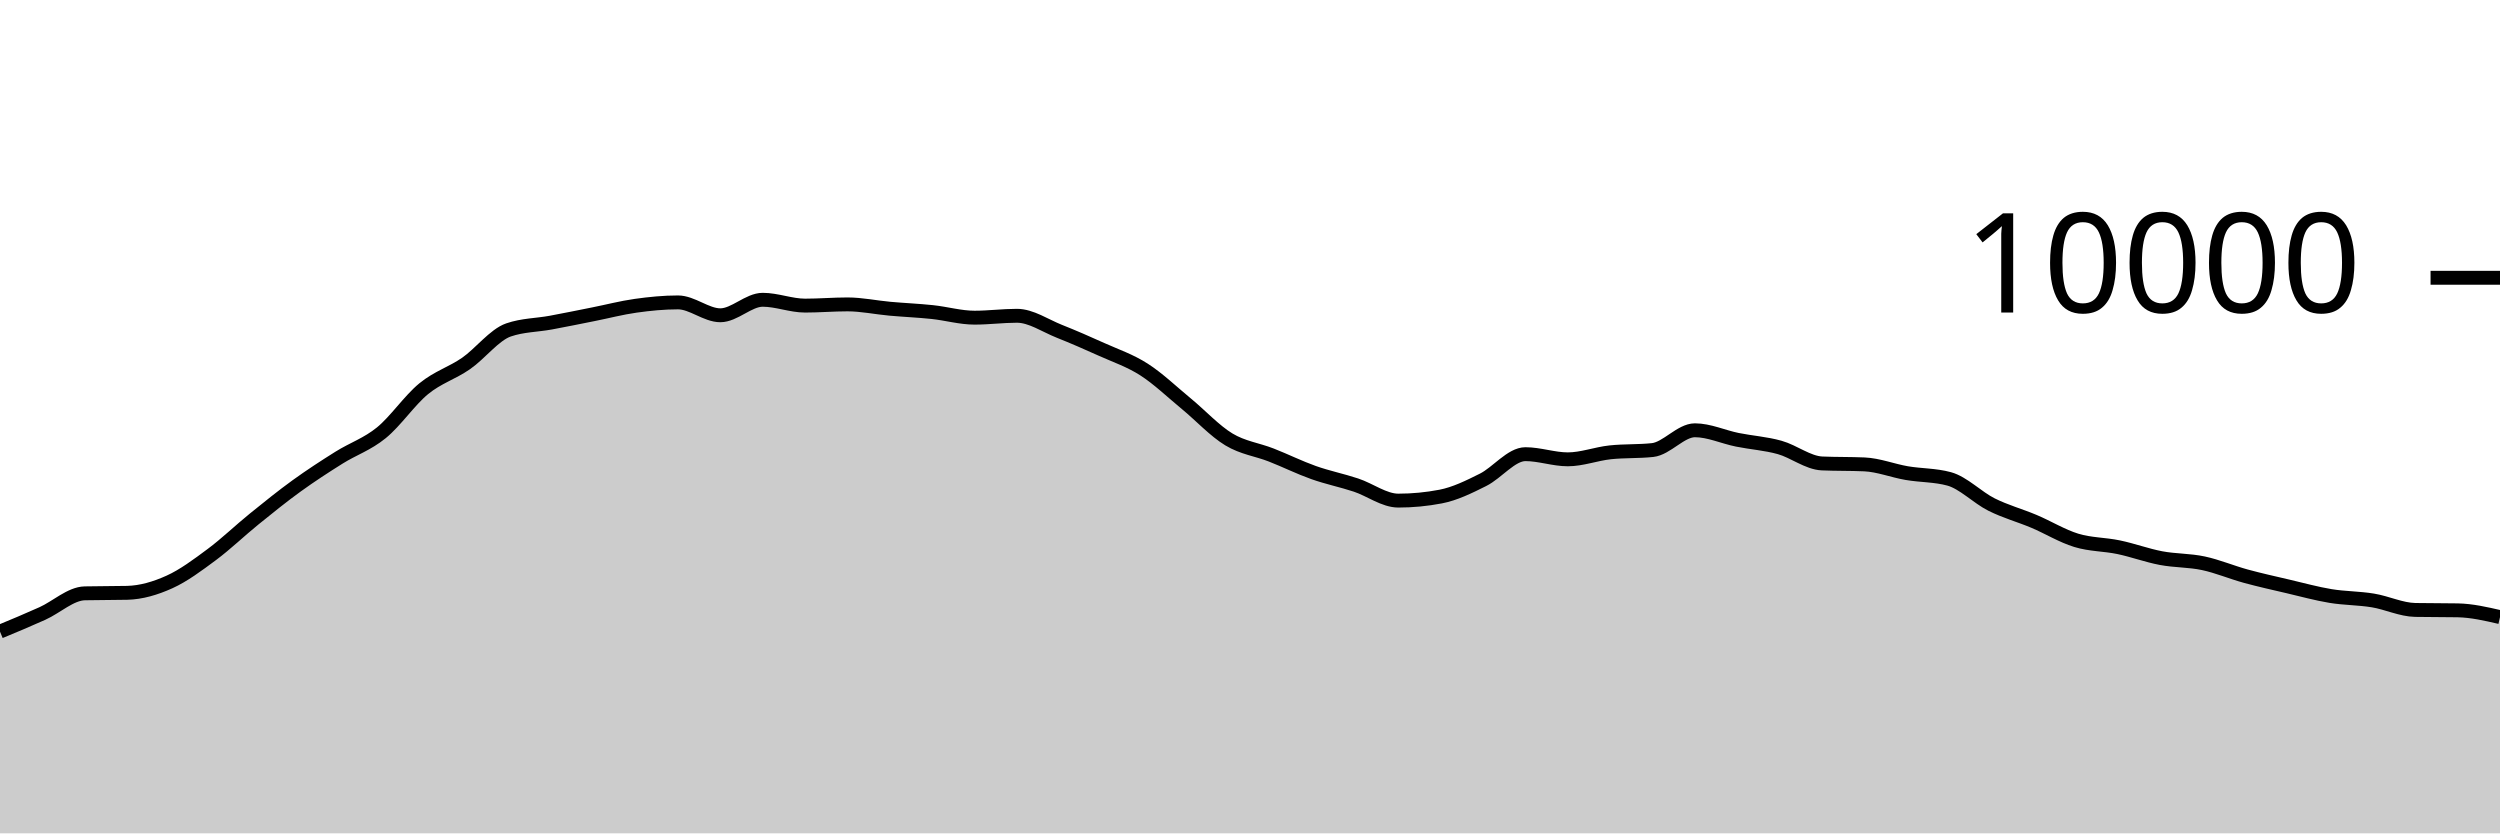
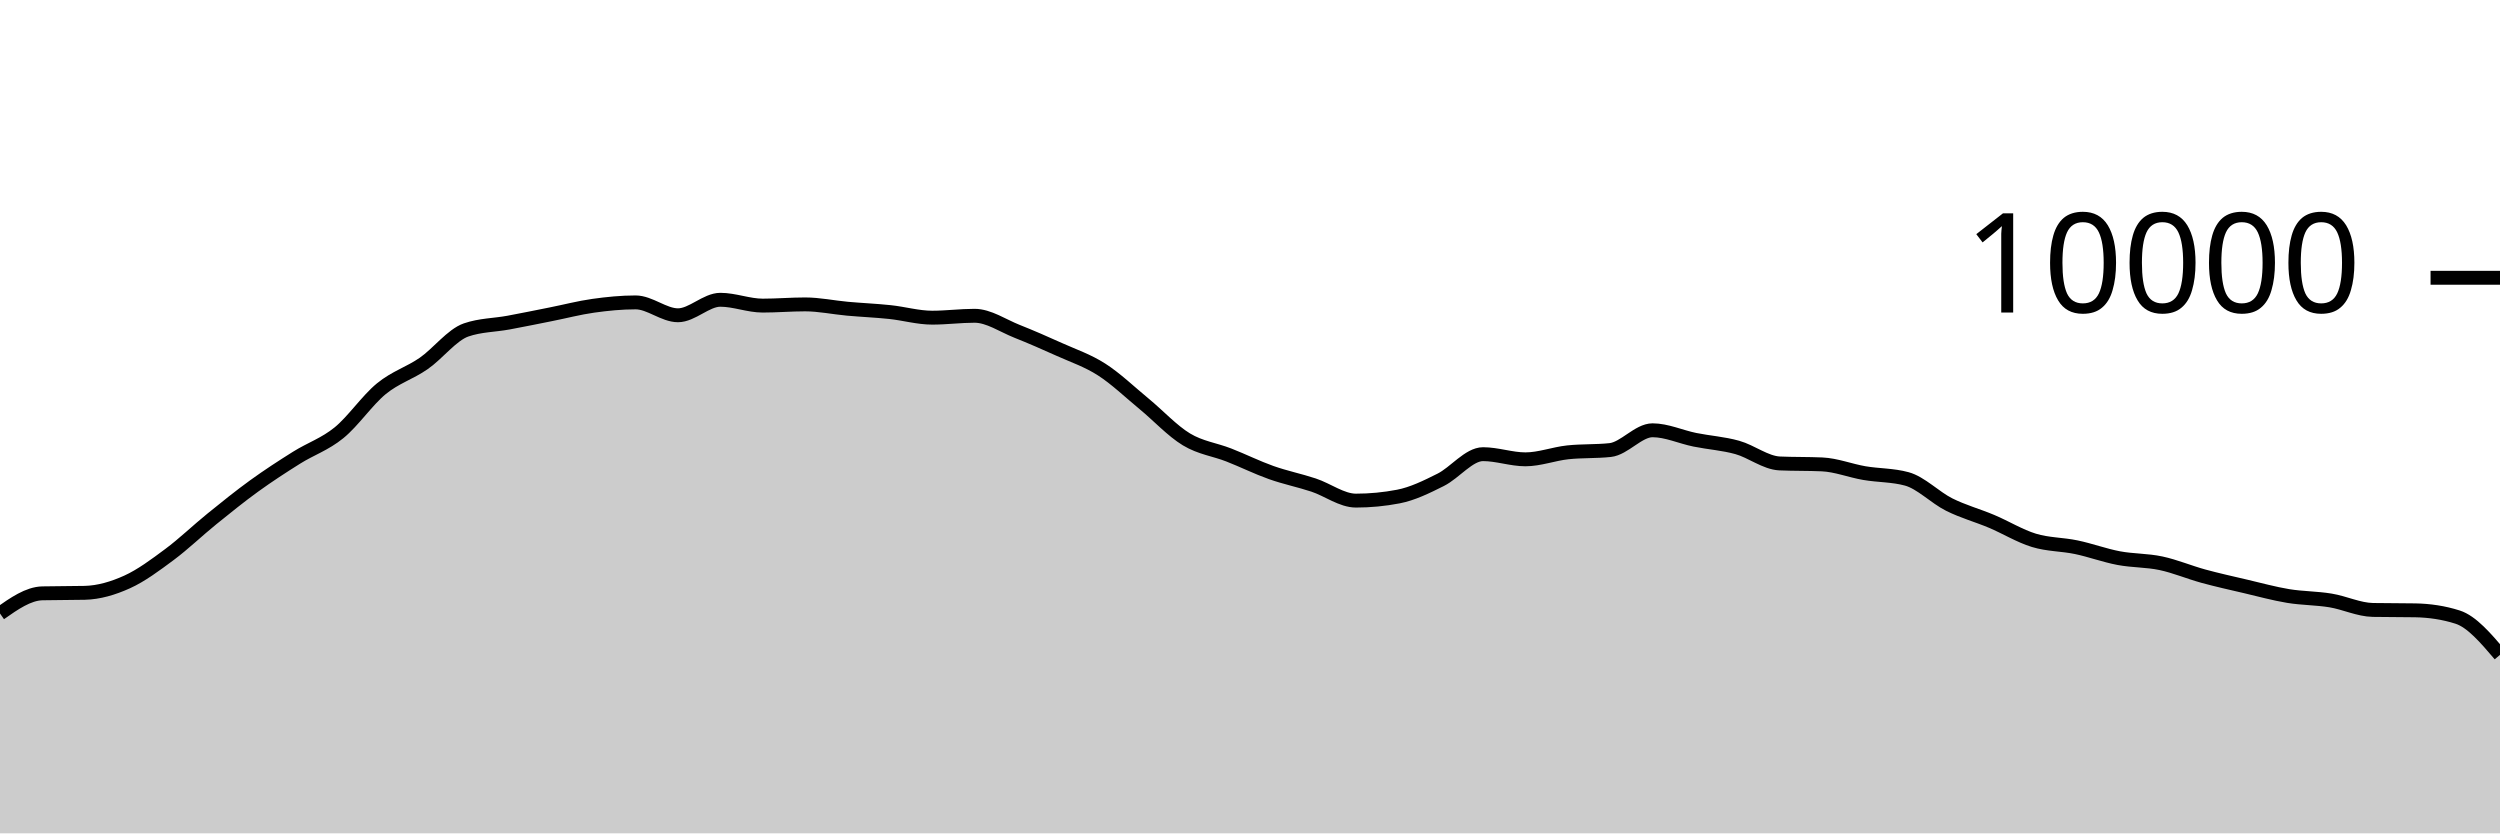
<svg xmlns="http://www.w3.org/2000/svg" viewBox="0 0 180 60">
  <g transform="translate(0,20)">
-     <path class="area" fill="rgba(0, 0, 0, 0.2)" d="M0,25.476C1.017,25.054,2.034,24.631,3.051,24.172C4.068,23.713,5.085,22.744,6.102,22.72C7.119,22.696,8.136,22.708,9.153,22.684C10.169,22.66,11.186,22.36,12.203,21.9C13.22,21.44,14.237,20.68,15.254,19.924C16.271,19.168,17.288,18.187,18.305,17.364C19.322,16.541,20.339,15.719,21.356,14.984C22.373,14.249,23.39,13.589,24.407,12.952C25.424,12.315,26.441,11.987,27.458,11.16C28.475,10.333,29.492,8.82,30.508,7.988C31.525,7.156,32.542,6.873,33.559,6.168C34.576,5.463,35.593,4.108,36.61,3.756C37.627,3.404,38.644,3.416,39.661,3.228C40.678,3.04,41.695,2.83,42.712,2.628C43.729,2.426,44.746,2.159,45.763,2.016C46.78,1.873,47.797,1.772,48.814,1.772C49.831,1.772,50.847,2.7,51.864,2.7C52.881,2.7,53.898,1.584,54.915,1.584C55.932,1.584,56.949,2.004,57.966,2.004C58.983,2.004,60,1.916,61.017,1.916C62.034,1.916,63.051,2.136,64.068,2.228C65.085,2.32,66.102,2.361,67.119,2.468C68.136,2.575,69.153,2.872,70.169,2.872C71.186,2.872,72.203,2.736,73.22,2.736C74.237,2.736,75.254,3.448,76.271,3.852C77.288,4.256,78.305,4.701,79.322,5.16C80.339,5.619,81.356,5.955,82.373,6.608C83.39,7.261,84.407,8.238,85.424,9.076C86.441,9.914,87.458,11.022,88.475,11.636C89.492,12.25,90.508,12.362,91.525,12.76C92.542,13.158,93.559,13.663,94.576,14.024C95.593,14.385,96.61,14.587,97.627,14.924C98.644,15.261,99.661,16.044,100.678,16.044C101.695,16.044,102.712,15.947,103.729,15.752C104.746,15.557,105.763,15.057,106.78,14.548C107.797,14.039,108.814,12.7,109.831,12.7C110.847,12.7,111.864,13.072,112.881,13.072C113.898,13.072,114.915,12.677,115.932,12.568C116.949,12.459,117.966,12.513,118.983,12.404C120,12.295,121.017,10.98,122.034,10.98C123.051,10.98,124.068,11.458,125.085,11.664C126.102,11.87,127.119,11.932,128.136,12.216C129.153,12.5,130.169,13.323,131.186,13.368C132.203,13.413,133.22,13.391,134.237,13.436C135.254,13.481,136.271,13.89,137.288,14.064C138.305,14.238,139.322,14.203,140.339,14.48C141.356,14.757,142.373,15.819,143.39,16.328C144.407,16.837,145.424,17.107,146.441,17.536C147.458,17.965,148.475,18.593,149.492,18.904C150.508,19.215,151.525,19.187,152.542,19.4C153.559,19.613,154.576,19.991,155.593,20.184C156.61,20.377,157.627,20.339,158.644,20.556C159.661,20.773,160.678,21.206,161.695,21.484C162.712,21.762,163.729,21.986,164.746,22.224C165.763,22.462,166.78,22.744,167.797,22.912C168.814,23.08,169.831,23.065,170.847,23.232C171.864,23.399,172.881,23.897,173.898,23.916C174.915,23.935,175.932,23.925,176.949,23.944C177.966,23.963,178.983,24.197,180,24.432L180,40C178.983,40,177.966,40,176.949,40C175.932,40,174.915,40,173.898,40C172.881,40,171.864,40,170.847,40C169.831,40,168.814,40,167.797,40C166.78,40,165.763,40,164.746,40C163.729,40,162.712,40,161.695,40C160.678,40,159.661,40,158.644,40C157.627,40,156.61,40,155.593,40C154.576,40,153.559,40,152.542,40C151.525,40,150.508,40,149.492,40C148.475,40,147.458,40,146.441,40C145.424,40,144.407,40,143.39,40C142.373,40,141.356,40,140.339,40C139.322,40,138.305,40,137.288,40C136.271,40,135.254,40,134.237,40C133.22,40,132.203,40,131.186,40C130.169,40,129.153,40,128.136,40C127.119,40,126.102,40,125.085,40C124.068,40,123.051,40,122.034,40C121.017,40,120,40,118.983,40C117.966,40,116.949,40,115.932,40C114.915,40,113.898,40,112.881,40C111.864,40,110.847,40,109.831,40C108.814,40,107.797,40,106.78,40C105.763,40,104.746,40,103.729,40C102.712,40,101.695,40,100.678,40C99.661,40,98.644,40,97.627,40C96.61,40,95.593,40,94.576,40C93.559,40,92.542,40,91.525,40C90.508,40,89.492,40,88.475,40C87.458,40,86.441,40,85.424,40C84.407,40,83.39,40,82.373,40C81.356,40,80.339,40,79.322,40C78.305,40,77.288,40,76.271,40C75.254,40,74.237,40,73.22,40C72.203,40,71.186,40,70.169,40C69.153,40,68.136,40,67.119,40C66.102,40,65.085,40,64.068,40C63.051,40,62.034,40,61.017,40C60,40,58.983,40,57.966,40C56.949,40,55.932,40,54.915,40C53.898,40,52.881,40,51.864,40C50.847,40,49.831,40,48.814,40C47.797,40,46.78,40,45.763,40C44.746,40,43.729,40,42.712,40C41.695,40,40.678,40,39.661,40C38.644,40,37.627,40,36.61,40C35.593,40,34.576,40,33.559,40C32.542,40,31.525,40,30.508,40C29.492,40,28.475,40,27.458,40C26.441,40,25.424,40,24.407,40C23.39,40,22.373,40,21.356,40C20.339,40,19.322,40,18.305,40C17.288,40,16.271,40,15.254,40C14.237,40,13.22,40,12.203,40C11.186,40,10.169,40,9.153,40C8.136,40,7.119,40,6.102,40C5.085,40,4.068,40,3.051,40C2.034,40,1.017,40,0,40Z" />
-     <path class="line" stroke="black" fill="none" d="M0,25.476C1.017,25.054,2.034,24.631,3.051,24.172C4.068,23.713,5.085,22.744,6.102,22.72C7.119,22.696,8.136,22.708,9.153,22.684C10.169,22.66,11.186,22.36,12.203,21.9C13.22,21.44,14.237,20.68,15.254,19.924C16.271,19.168,17.288,18.187,18.305,17.364C19.322,16.541,20.339,15.719,21.356,14.984C22.373,14.249,23.39,13.589,24.407,12.952C25.424,12.315,26.441,11.987,27.458,11.16C28.475,10.333,29.492,8.82,30.508,7.988C31.525,7.156,32.542,6.873,33.559,6.168C34.576,5.463,35.593,4.108,36.61,3.756C37.627,3.404,38.644,3.416,39.661,3.228C40.678,3.04,41.695,2.83,42.712,2.628C43.729,2.426,44.746,2.159,45.763,2.016C46.78,1.873,47.797,1.772,48.814,1.772C49.831,1.772,50.847,2.7,51.864,2.7C52.881,2.7,53.898,1.584,54.915,1.584C55.932,1.584,56.949,2.004,57.966,2.004C58.983,2.004,60,1.916,61.017,1.916C62.034,1.916,63.051,2.136,64.068,2.228C65.085,2.32,66.102,2.361,67.119,2.468C68.136,2.575,69.153,2.872,70.169,2.872C71.186,2.872,72.203,2.736,73.22,2.736C74.237,2.736,75.254,3.448,76.271,3.852C77.288,4.256,78.305,4.701,79.322,5.16C80.339,5.619,81.356,5.955,82.373,6.608C83.39,7.261,84.407,8.238,85.424,9.076C86.441,9.914,87.458,11.022,88.475,11.636C89.492,12.25,90.508,12.362,91.525,12.76C92.542,13.158,93.559,13.663,94.576,14.024C95.593,14.385,96.61,14.587,97.627,14.924C98.644,15.261,99.661,16.044,100.678,16.044C101.695,16.044,102.712,15.947,103.729,15.752C104.746,15.557,105.763,15.057,106.78,14.548C107.797,14.039,108.814,12.7,109.831,12.7C110.847,12.7,111.864,13.072,112.881,13.072C113.898,13.072,114.915,12.677,115.932,12.568C116.949,12.459,117.966,12.513,118.983,12.404C120,12.295,121.017,10.98,122.034,10.98C123.051,10.98,124.068,11.458,125.085,11.664C126.102,11.87,127.119,11.932,128.136,12.216C129.153,12.5,130.169,13.323,131.186,13.368C132.203,13.413,133.22,13.391,134.237,13.436C135.254,13.481,136.271,13.89,137.288,14.064C138.305,14.238,139.322,14.203,140.339,14.48C141.356,14.757,142.373,15.819,143.39,16.328C144.407,16.837,145.424,17.107,146.441,17.536C147.458,17.965,148.475,18.593,149.492,18.904C150.508,19.215,151.525,19.187,152.542,19.4C153.559,19.613,154.576,19.991,155.593,20.184C156.61,20.377,157.627,20.339,158.644,20.556C159.661,20.773,160.678,21.206,161.695,21.484C162.712,21.762,163.729,21.986,164.746,22.224C165.763,22.462,166.78,22.744,167.797,22.912C168.814,23.08,169.831,23.065,170.847,23.232C171.864,23.399,172.881,23.897,173.898,23.916C174.915,23.935,175.932,23.925,176.949,23.944C177.966,23.963,178.983,24.197,180,24.432" />
+     <path class="area" fill="rgba(0, 0, 0, 0.2)" d="M0,24.172C1.017,23.458,2.034,22.744,3.051,22.72C4.068,22.696,5.085,22.708,6.102,22.684C7.119,22.66,8.136,22.36,9.153,21.9C10.169,21.44,11.186,20.68,12.203,19.924C13.22,19.168,14.237,18.187,15.254,17.364C16.271,16.541,17.288,15.719,18.305,14.984C19.322,14.249,20.339,13.589,21.356,12.952C22.373,12.315,23.39,11.987,24.407,11.16C25.424,10.333,26.441,8.82,27.458,7.988C28.475,7.156,29.492,6.873,30.508,6.168C31.525,5.463,32.542,4.108,33.559,3.756C34.576,3.404,35.593,3.416,36.61,3.228C37.627,3.04,38.644,2.83,39.661,2.628C40.678,2.426,41.695,2.159,42.712,2.016C43.729,1.873,44.746,1.772,45.763,1.772C46.78,1.772,47.797,2.7,48.814,2.7C49.831,2.7,50.847,1.584,51.864,1.584C52.881,1.584,53.898,2.004,54.915,2.004C55.932,2.004,56.949,1.916,57.966,1.916C58.983,1.916,60,2.136,61.017,2.228C62.034,2.32,63.051,2.361,64.068,2.468C65.085,2.575,66.102,2.872,67.119,2.872C68.136,2.872,69.153,2.736,70.169,2.736C71.186,2.736,72.203,3.448,73.22,3.852C74.237,4.256,75.254,4.701,76.271,5.16C77.288,5.619,78.305,5.955,79.322,6.608C80.339,7.261,81.356,8.238,82.373,9.076C83.39,9.914,84.407,11.022,85.424,11.636C86.441,12.25,87.458,12.362,88.475,12.76C89.492,13.158,90.508,13.663,91.525,14.024C92.542,14.385,93.559,14.587,94.576,14.924C95.593,15.261,96.61,16.044,97.627,16.044C98.644,16.044,99.661,15.947,100.678,15.752C101.695,15.557,102.712,15.057,103.729,14.548C104.746,14.039,105.763,12.7,106.78,12.7C107.797,12.7,108.814,13.072,109.831,13.072C110.847,13.072,111.864,12.677,112.881,12.568C113.898,12.459,114.915,12.513,115.932,12.404C116.949,12.295,117.966,10.98,118.983,10.98C120,10.98,121.017,11.458,122.034,11.664C123.051,11.87,124.068,11.932,125.085,12.216C126.102,12.5,127.119,13.323,128.136,13.368C129.153,13.413,130.169,13.391,131.186,13.436C132.203,13.481,133.22,13.89,134.237,14.064C135.254,14.238,136.271,14.203,137.288,14.48C138.305,14.757,139.322,15.819,140.339,16.328C141.356,16.837,142.373,17.107,143.39,17.536C144.407,17.965,145.424,18.593,146.441,18.904C147.458,19.215,148.475,19.187,149.492,19.4C150.508,19.613,151.525,19.991,152.542,20.184C153.559,20.377,154.576,20.339,155.593,20.556C156.61,20.773,157.627,21.206,158.644,21.484C159.661,21.762,160.678,21.986,161.695,22.224C162.712,22.462,163.729,22.744,164.746,22.912C165.763,23.08,166.78,23.065,167.797,23.232C168.814,23.399,169.831,23.897,170.847,23.916C171.864,23.935,172.881,23.925,173.898,23.944C174.915,23.963,175.932,24.107,176.949,24.432C177.966,24.757,178.983,25.953,180,27.148L180,40C178.983,40,177.966,40,176.949,40C175.932,40,174.915,40,173.898,40C172.881,40,171.864,40,170.847,40C169.831,40,168.814,40,167.797,40C166.78,40,165.763,40,164.746,40C163.729,40,162.712,40,161.695,40C160.678,40,159.661,40,158.644,40C157.627,40,156.61,40,155.593,40C154.576,40,153.559,40,152.542,40C151.525,40,150.508,40,149.492,40C148.475,40,147.458,40,146.441,40C145.424,40,144.407,40,143.39,40C142.373,40,141.356,40,140.339,40C139.322,40,138.305,40,137.288,40C136.271,40,135.254,40,134.237,40C133.22,40,132.203,40,131.186,40C130.169,40,129.153,40,128.136,40C127.119,40,126.102,40,125.085,40C124.068,40,123.051,40,122.034,40C121.017,40,120,40,118.983,40C117.966,40,116.949,40,115.932,40C114.915,40,113.898,40,112.881,40C111.864,40,110.847,40,109.831,40C108.814,40,107.797,40,106.78,40C105.763,40,104.746,40,103.729,40C102.712,40,101.695,40,100.678,40C99.661,40,98.644,40,97.627,40C96.61,40,95.593,40,94.576,40C93.559,40,92.542,40,91.525,40C90.508,40,89.492,40,88.475,40C87.458,40,86.441,40,85.424,40C84.407,40,83.39,40,82.373,40C81.356,40,80.339,40,79.322,40C78.305,40,77.288,40,76.271,40C75.254,40,74.237,40,73.22,40C72.203,40,71.186,40,70.169,40C69.153,40,68.136,40,67.119,40C66.102,40,65.085,40,64.068,40C63.051,40,62.034,40,61.017,40C60,40,58.983,40,57.966,40C56.949,40,55.932,40,54.915,40C53.898,40,52.881,40,51.864,40C50.847,40,49.831,40,48.814,40C47.797,40,46.78,40,45.763,40C44.746,40,43.729,40,42.712,40C41.695,40,40.678,40,39.661,40C38.644,40,37.627,40,36.61,40C35.593,40,34.576,40,33.559,40C32.542,40,31.525,40,30.508,40C29.492,40,28.475,40,27.458,40C26.441,40,25.424,40,24.407,40C23.39,40,22.373,40,21.356,40C20.339,40,19.322,40,18.305,40C17.288,40,16.271,40,15.254,40C14.237,40,13.22,40,12.203,40C11.186,40,10.169,40,9.153,40C8.136,40,7.119,40,6.102,40C5.085,40,4.068,40,3.051,40C2.034,40,1.017,40,0,40Z" />
+     <path class="line" stroke="black" fill="none" d="M0,24.172C1.017,23.458,2.034,22.744,3.051,22.72C4.068,22.696,5.085,22.708,6.102,22.684C7.119,22.66,8.136,22.36,9.153,21.9C10.169,21.44,11.186,20.68,12.203,19.924C13.22,19.168,14.237,18.187,15.254,17.364C16.271,16.541,17.288,15.719,18.305,14.984C19.322,14.249,20.339,13.589,21.356,12.952C22.373,12.315,23.39,11.987,24.407,11.16C25.424,10.333,26.441,8.82,27.458,7.988C28.475,7.156,29.492,6.873,30.508,6.168C31.525,5.463,32.542,4.108,33.559,3.756C34.576,3.404,35.593,3.416,36.61,3.228C37.627,3.04,38.644,2.83,39.661,2.628C40.678,2.426,41.695,2.159,42.712,2.016C43.729,1.873,44.746,1.772,45.763,1.772C46.78,1.772,47.797,2.7,48.814,2.7C49.831,2.7,50.847,1.584,51.864,1.584C52.881,1.584,53.898,2.004,54.915,2.004C55.932,2.004,56.949,1.916,57.966,1.916C58.983,1.916,60,2.136,61.017,2.228C62.034,2.32,63.051,2.361,64.068,2.468C65.085,2.575,66.102,2.872,67.119,2.872C68.136,2.872,69.153,2.736,70.169,2.736C71.186,2.736,72.203,3.448,73.22,3.852C74.237,4.256,75.254,4.701,76.271,5.16C77.288,5.619,78.305,5.955,79.322,6.608C80.339,7.261,81.356,8.238,82.373,9.076C83.39,9.914,84.407,11.022,85.424,11.636C86.441,12.25,87.458,12.362,88.475,12.76C89.492,13.158,90.508,13.663,91.525,14.024C92.542,14.385,93.559,14.587,94.576,14.924C95.593,15.261,96.61,16.044,97.627,16.044C98.644,16.044,99.661,15.947,100.678,15.752C101.695,15.557,102.712,15.057,103.729,14.548C104.746,14.039,105.763,12.7,106.78,12.7C107.797,12.7,108.814,13.072,109.831,13.072C110.847,13.072,111.864,12.677,112.881,12.568C113.898,12.459,114.915,12.513,115.932,12.404C116.949,12.295,117.966,10.98,118.983,10.98C120,10.98,121.017,11.458,122.034,11.664C123.051,11.87,124.068,11.932,125.085,12.216C126.102,12.5,127.119,13.323,128.136,13.368C129.153,13.413,130.169,13.391,131.186,13.436C132.203,13.481,133.22,13.89,134.237,14.064C135.254,14.238,136.271,14.203,137.288,14.48C138.305,14.757,139.322,15.819,140.339,16.328C141.356,16.837,142.373,17.107,143.39,17.536C144.407,17.965,145.424,18.593,146.441,18.904C147.458,19.215,148.475,19.187,149.492,19.4C150.508,19.613,151.525,19.991,152.542,20.184C153.559,20.377,154.576,20.339,155.593,20.556C156.61,20.773,157.627,21.206,158.644,21.484C159.661,21.762,160.678,21.986,161.695,22.224C162.712,22.462,163.729,22.744,164.746,22.912C165.763,23.08,166.78,23.065,167.797,23.232C168.814,23.399,169.831,23.897,170.847,23.916C171.864,23.935,172.881,23.925,173.898,23.944C174.915,23.963,175.932,24.107,176.949,24.432C177.966,24.757,178.983,25.953,180,27.148" />
    <path class="axis-ceiling" stroke-width="1" stroke="black" fill="none" d="M175,0L180,0" />
    <text class="axis-ceiling-label" font-family="sans-serif" text-anchor="end" font-size="10px" x="170" y="2.5">10000</text>
  </g>
</svg>
